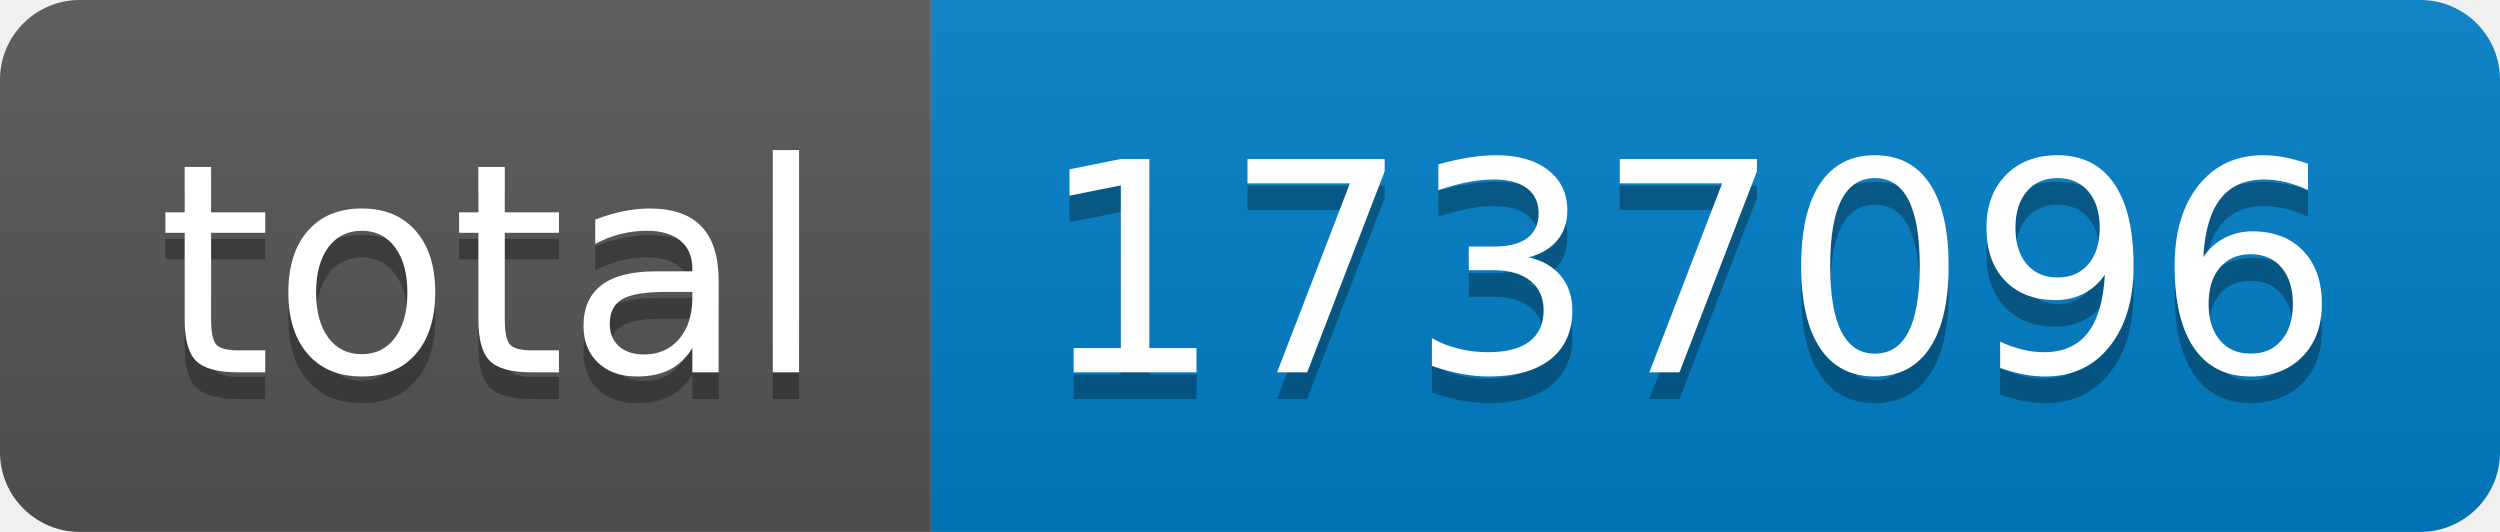
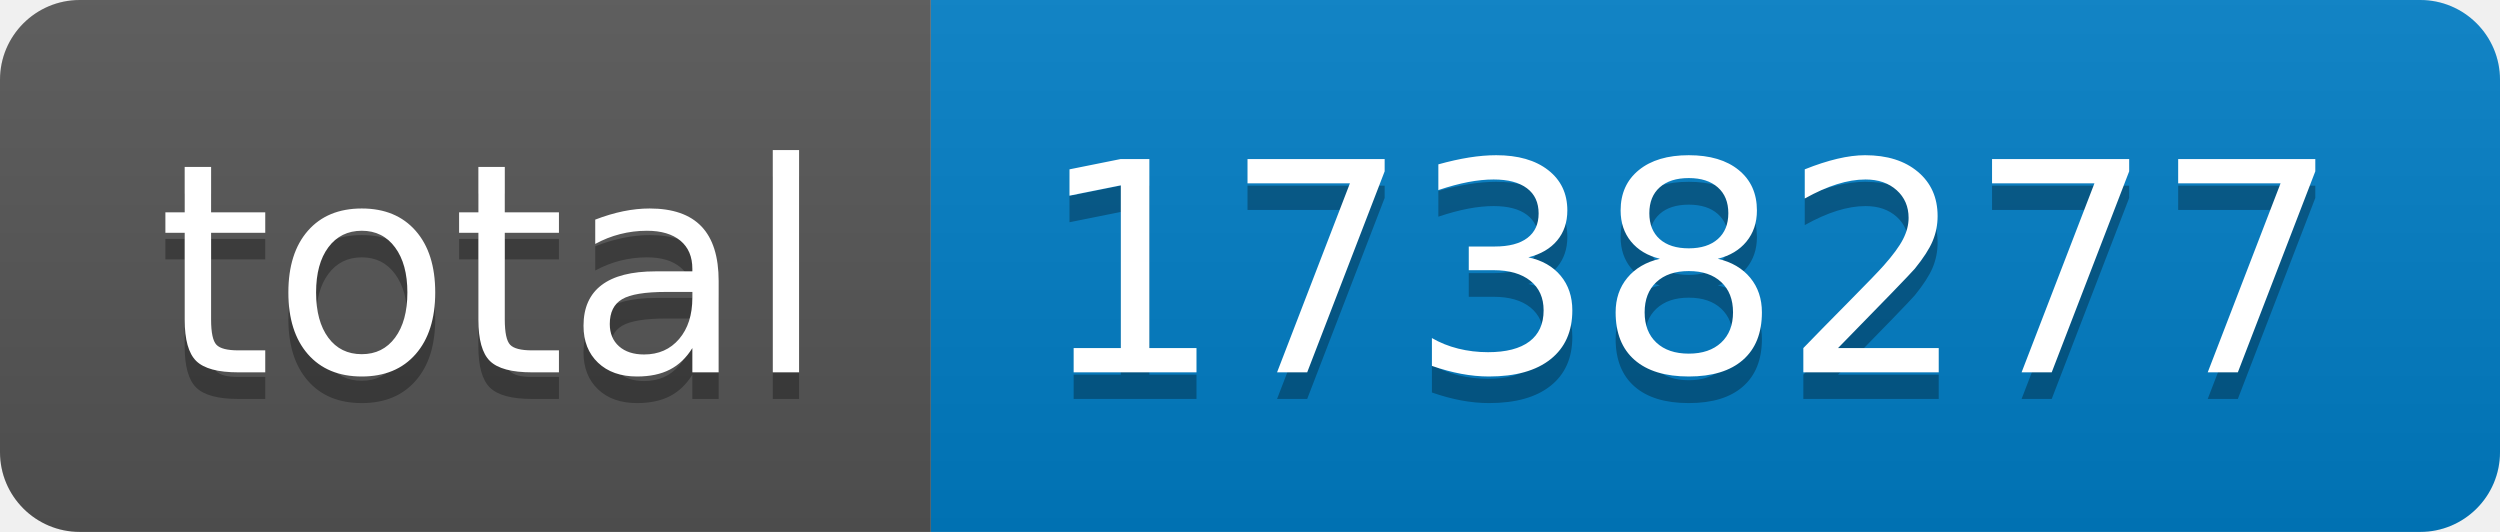
- <svg xmlns="http://www.w3.org/2000/svg" width="94" height="20" role="img" aria-label="total: 1737096">
+ <svg xmlns="http://www.w3.org/2000/svg" width="94" height="20" role="img" aria-label="total: 1738277">
  <linearGradient id="s" x2="0" y2="100%">
    <stop offset="0" stop-color="#bbb" stop-opacity=".1" />
    <stop offset="1" stop-opacity=".1" />
  </linearGradient>
  <clipPath id="r">
    <rect width="94" height="20" rx="3" fill="#fff" />
  </clipPath>
  <g clip-path="url(#r)">
    <rect width="35" height="20" fill="#555" />
    <rect x="35" width="59" height="20" fill="#007ec6" />
    <rect width="94" height="20" fill="url(#s)" />
  </g>
  <g fill="#fff" text-anchor="middle" font-family="Verdana,Geneva,DejaVu Sans,sans-serif" text-rendering="geometricPrecision" font-size="110">
    <text aria-hidden="true" x="185" y="150" fill="#010101" fill-opacity=".3" transform="scale(.1)" textLength="250">total</text>
    <text x="185" y="140" transform="scale(.1)" fill="#fff" textLength="250">total</text>
-     <text aria-hidden="true" x="635" y="150" fill="#010101" fill-opacity=".3" transform="scale(.1)" textLength="490">1737096</text>
-     <text x="635" y="140" transform="scale(.1)" fill="#fff" textLength="490">1737096</text>
+     <text aria-hidden="true" x="635" y="150" fill="#010101" fill-opacity=".3" transform="scale(.1)" textLength="490">1738277</text>
+     <text x="635" y="140" transform="scale(.1)" fill="#fff" textLength="490">1738277</text>
  </g>
</svg>
